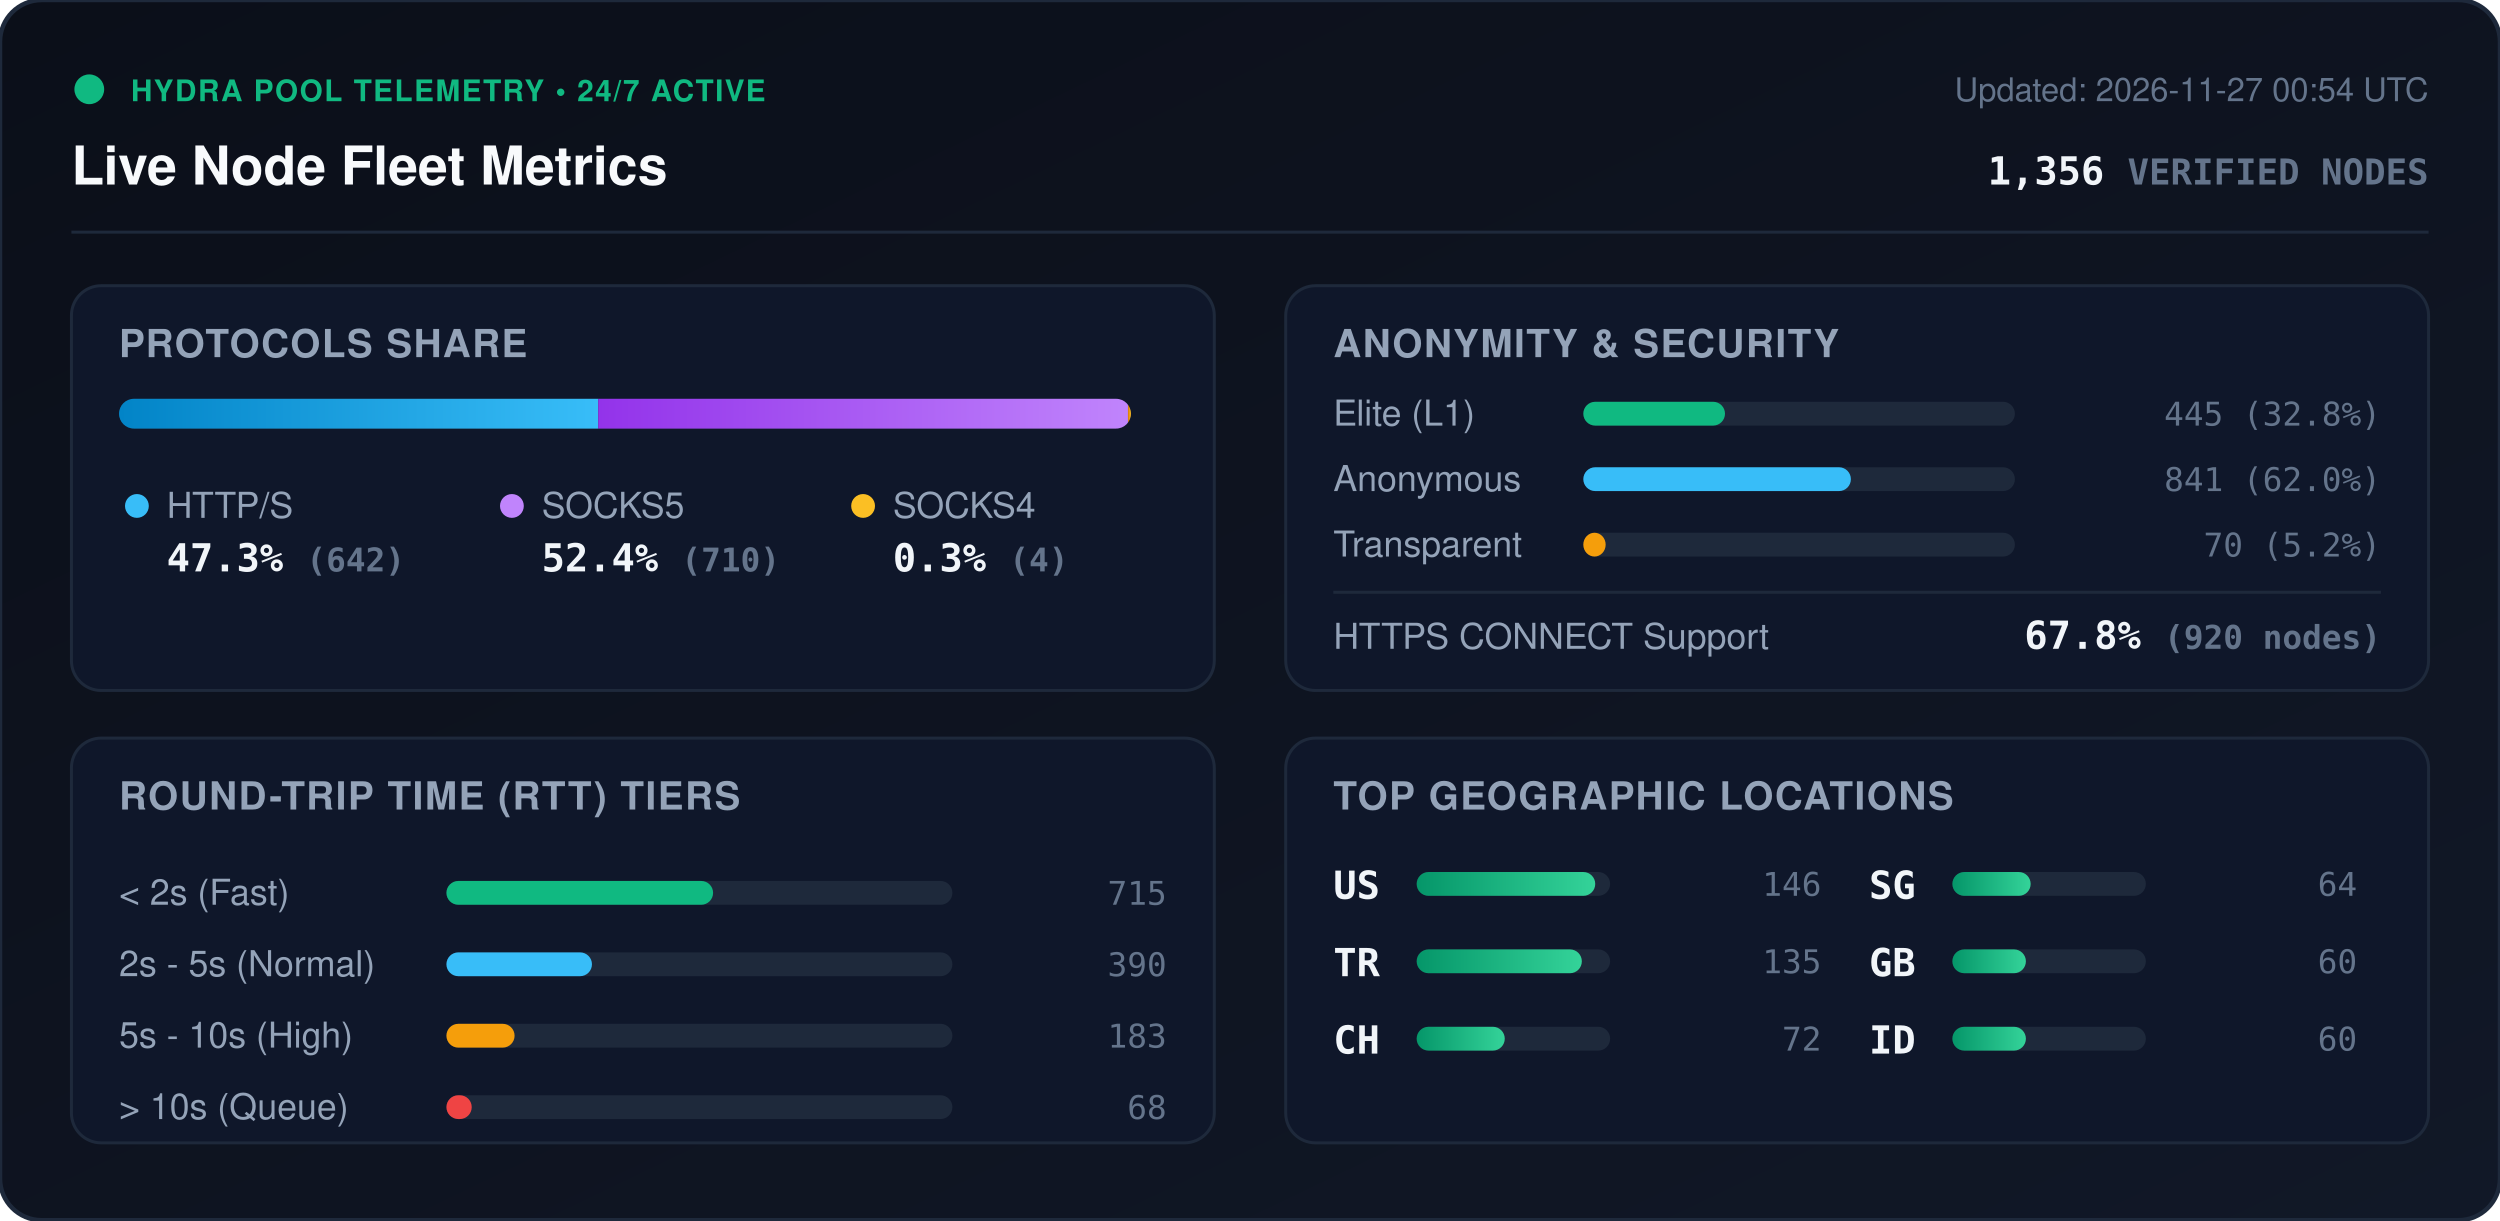
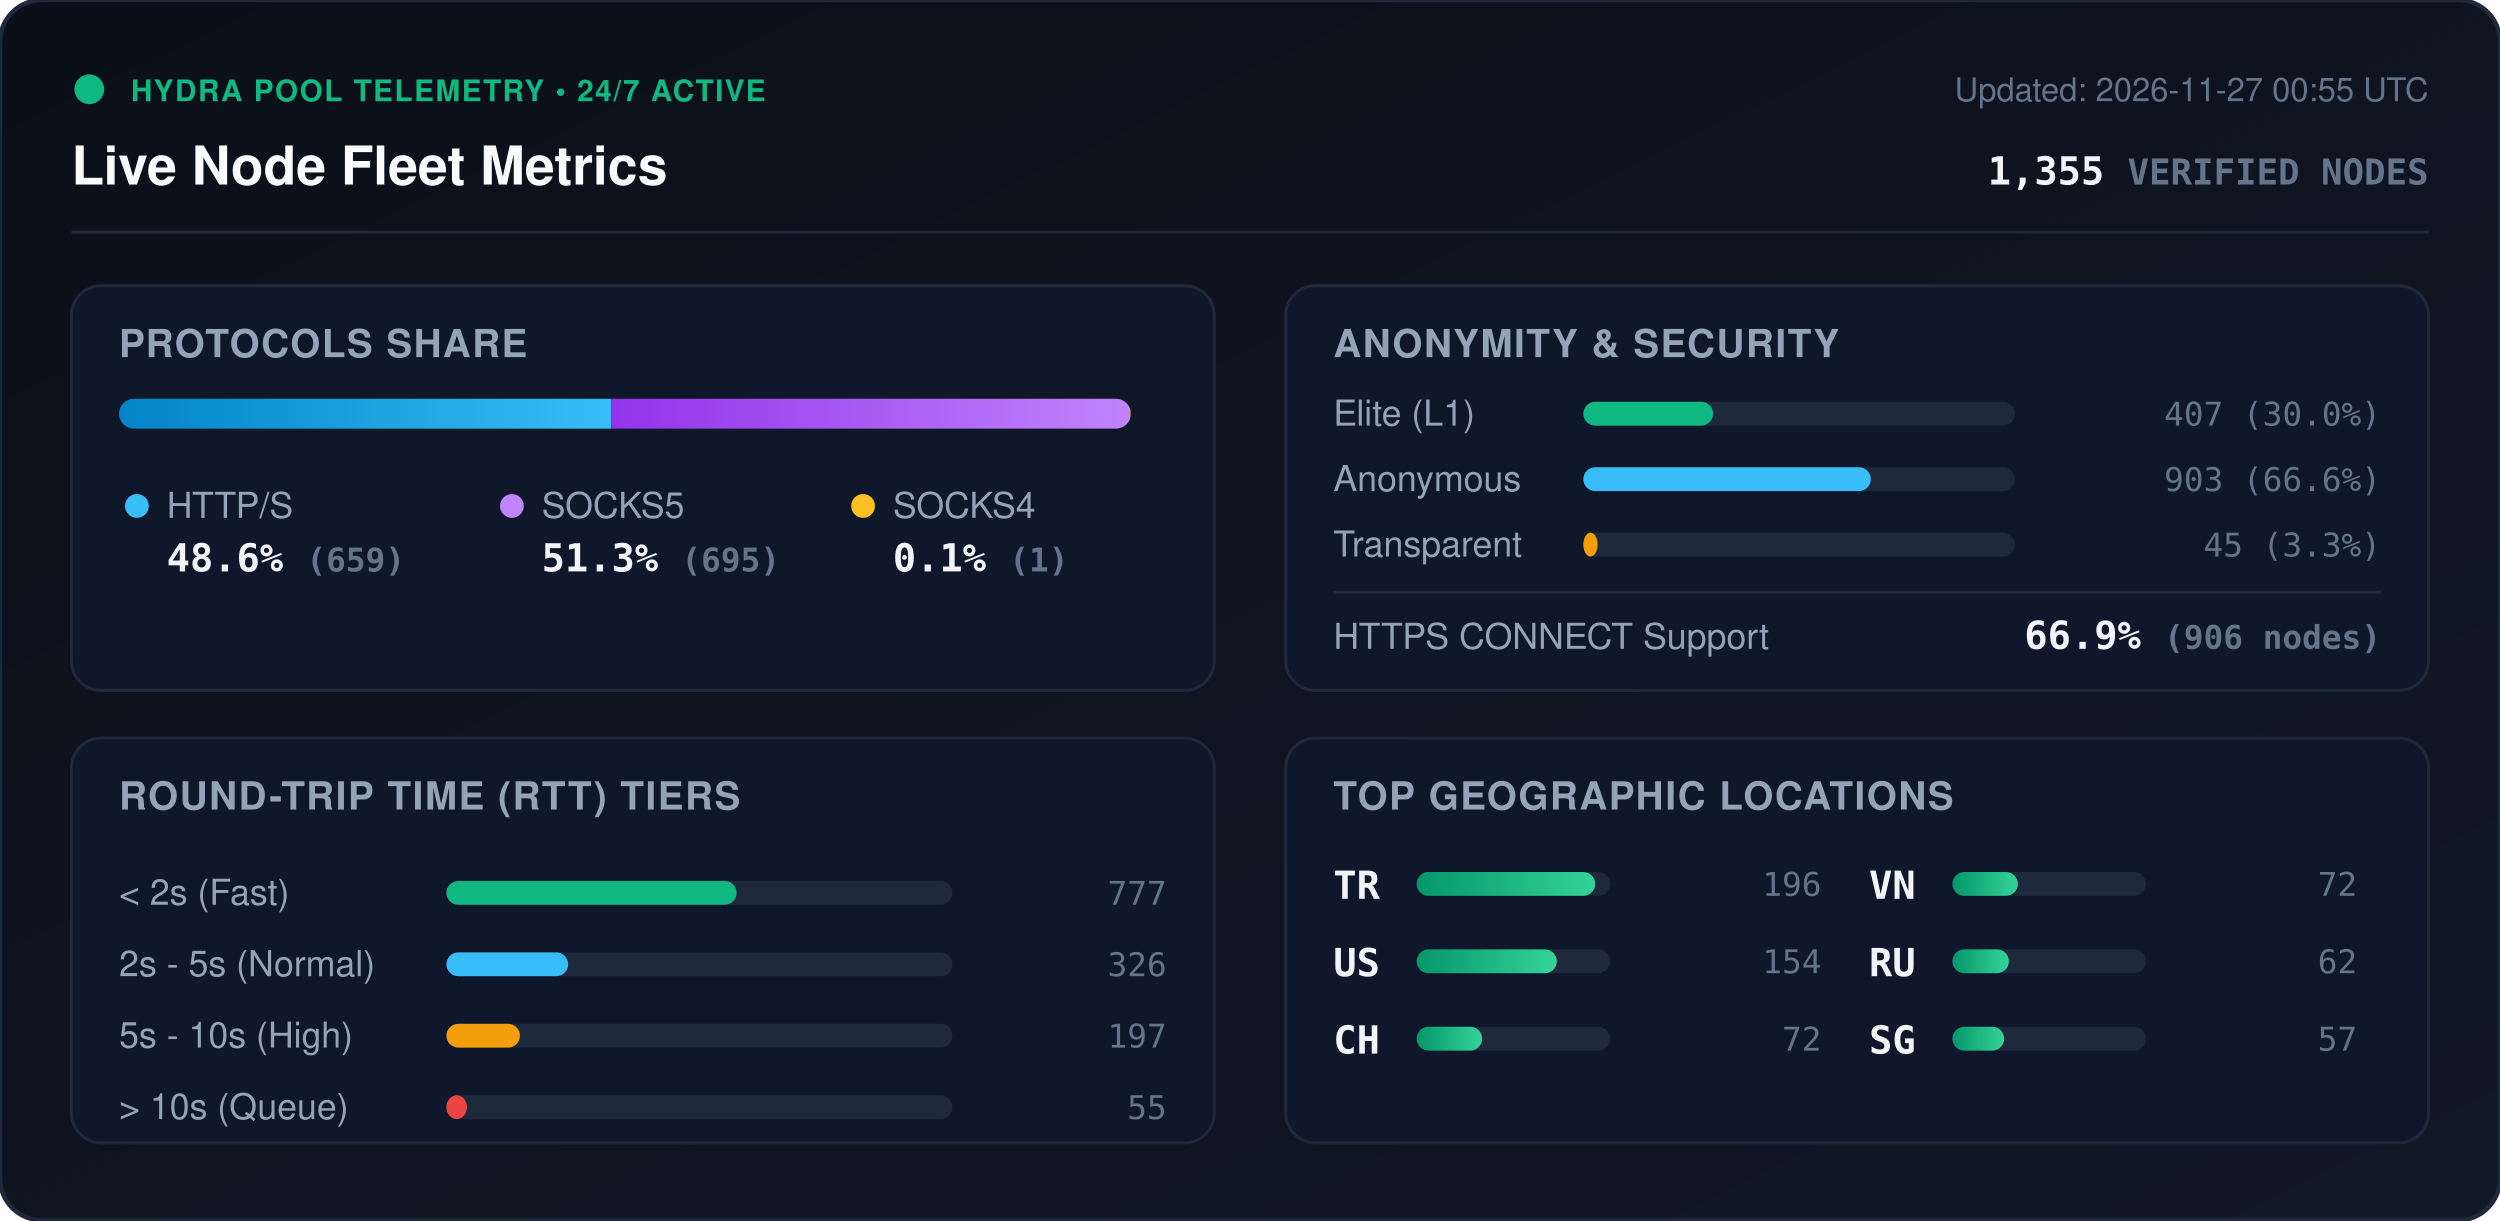
<svg xmlns="http://www.w3.org/2000/svg" viewBox="0 0 840 410" width="840" height="410" style="max-width: 100%; height: auto;">
  <defs>
    <linearGradient id="bg" x1="0%" y1="0%" x2="100%" y2="100%">
      <stop offset="0%" stop-color="#0b0f19" />
      <stop offset="100%" stop-color="#111827" />
    </linearGradient>
    <linearGradient id="bar-http" x1="0%" y1="0%" x2="100%" y2="0%">
      <stop offset="0%" stop-color="#0284c7" />
      <stop offset="100%" stop-color="#38bdf8" />
    </linearGradient>
    <linearGradient id="bar-socks5" x1="0%" y1="0%" x2="100%" y2="0%">
      <stop offset="0%" stop-color="#9333ea" />
      <stop offset="100%" stop-color="#c084fc" />
    </linearGradient>
    <linearGradient id="bar-socks4" x1="0%" y1="0%" x2="100%" y2="0%">
      <stop offset="0%" stop-color="#d97706" />
      <stop offset="100%" stop-color="#fbbf24" />
    </linearGradient>
    <linearGradient id="bar-green" x1="0%" y1="0%" x2="100%" y2="0%">
      <stop offset="0%" stop-color="#059669" />
      <stop offset="100%" stop-color="#34d399" />
    </linearGradient>
    <clipPath id="prog-track-clip">
      <rect width="340.0" height="10" rx="5" />
    </clipPath>
    <style>
      .title { font: 700 18px -apple-system, BlinkMacSystemFont, 'Segoe UI', Helvetica, Arial, sans-serif; fill: #f8fafc; }
      .sub { font: 500 11px -apple-system, BlinkMacSystemFont, 'Segoe UI', Helvetica, Arial, sans-serif; fill: #64748b; }
      .section-hdr { font: 600 13px -apple-system, BlinkMacSystemFont, 'Segoe UI', Helvetica, Arial, sans-serif; fill: #94a3b8; letter-spacing: 0.5px; }
      .metric-val { font: 700 13px -apple-system, BlinkMacSystemFont, 'Segoe UI', Helvetica, Arial, sans-serif; fill: #f1f5f9; }
      .metric-lbl { font: 500 12px -apple-system, BlinkMacSystemFont, 'Segoe UI', Helvetica, Arial, sans-serif; fill: #94a3b8; }
      .badge-txt { font: 700 10px -apple-system, BlinkMacSystemFont, 'Segoe UI', Helvetica, Arial, sans-serif; fill: #10b981; letter-spacing: 0.5px; }
      .mono { font-family: ui-monospace, SFMono-Regular, Menlo, Monaco, Consolas, monospace; }
      .pulse { animation: beacon 2s infinite ease-in-out; }
      @keyframes beacon { 0%, 100% { opacity: 1; } 50% { opacity: 0.35; } }
    </style>
  </defs>
  <rect width="840" height="410" rx="14" fill="url(#bg)" stroke="#1e293b" stroke-width="1.5" />
  <g transform="translate(24, 24)">
    <circle cx="6" cy="6" r="5" fill="#10b981" class="pulse" />
    <text x="20" y="10" class="badge-txt">HYDRA POOL TELEMETRY • 24/7 ACTIVE</text>
    <text x="0" y="38" class="title">Live Node Fleet Metrics</text>
-     <text x="792" y="10" text-anchor="end" class="sub">Updated: 2026-11-27 00:54 UTC</text>
-     <text x="792" y="38" text-anchor="end" class="metric-val mono" fill="#38bdf8">1,356 <tspan font-size="12" fill="#64748b">VERIFIED NODES</tspan>
+     <text x="792" y="10" text-anchor="end" class="sub">Updated: 2026-11-27 00:55 UTC</text>
+     <text x="792" y="38" text-anchor="end" class="metric-val mono" fill="#38bdf8">1,355 <tspan font-size="12" fill="#64748b">VERIFIED NODES</tspan>
    </text>
  </g>
  <line x1="24" y1="78" x2="816" y2="78" stroke="#1e293b" stroke-width="1" />
  <g transform="translate(24, 96)">
    <rect width="384" height="136" rx="10" fill="#0f172a" stroke="#1e293b" />
    <text x="16" y="24" class="section-hdr">PROTOCOLS SHARE</text>
    <g transform="translate(16, 38)">
      <rect width="340.0" height="10" rx="5" fill="#1e293b" />
      <g clip-path="url(#prog-track-clip)">
-         <rect x="0" width="161.0" height="10" fill="url(#bar-http)" />
-         <rect x="161.0" width="178.0" height="10" fill="url(#bar-socks5)" />
-         <rect x="339.0" width="1.0" height="10" fill="url(#bar-socks4)" />
+         <rect x="0" width="165.4" height="10" fill="url(#bar-http)" />
+         <rect x="165.4" width="174.4" height="10" fill="url(#bar-socks5)" />
+         <rect x="339.8" width="0.3" height="10" fill="url(#bar-socks4)" />
      </g>
    </g>
    <g transform="translate(16, 68)">
      <circle cx="6" cy="6" r="4" fill="#38bdf8" />
      <text x="16" y="10" class="metric-lbl">HTTP/S</text>
-       <text x="16" y="28" class="metric-val mono">47.3% <tspan font-size="11" fill="#64748b">(642)</tspan>
+       <text x="16" y="28" class="metric-val mono">48.6% <tspan font-size="11" fill="#64748b">(659)</tspan>
      </text>
      <circle cx="132" cy="6" r="4" fill="#c084fc" />
      <text x="142" y="10" class="metric-lbl">SOCKS5</text>
-       <text x="142" y="28" class="metric-val mono">52.4% <tspan font-size="11" fill="#64748b">(710)</tspan>
+       <text x="142" y="28" class="metric-val mono">51.3% <tspan font-size="11" fill="#64748b">(695)</tspan>
      </text>
      <circle cx="250" cy="6" r="4" fill="#fbbf24" />
      <text x="260" y="10" class="metric-lbl">SOCKS4</text>
-       <text x="260" y="28" class="metric-val mono">0.3% <tspan font-size="11" fill="#64748b">(4)</tspan>
+       <text x="260" y="28" class="metric-val mono">0.1% <tspan font-size="11" fill="#64748b">(1)</tspan>
      </text>
    </g>
  </g>
  <g transform="translate(432, 96)">
    <rect width="384" height="136" rx="10" fill="#0f172a" stroke="#1e293b" />
    <text x="16" y="24" class="section-hdr">ANONYMITY &amp; SECURITY</text>
    <text x="16" y="47" class="metric-lbl">Elite (L1)</text>
    <rect x="100" y="39" width="145.0" height="8" rx="4" fill="#1e293b" />
-     <rect x="100" y="39" width="47.6" height="8" rx="4" fill="#10b981" />
-     <text x="368" y="47" text-anchor="end" class="mono sub" fill="#e2e8f0">445 (32.8%)</text>
+     <rect x="100" y="39" width="43.6" height="8" rx="4" fill="#10b981" />
+     <text x="368" y="47" text-anchor="end" class="mono sub" fill="#e2e8f0">407 (30.0%)</text>
    <text x="16" y="69" class="metric-lbl">Anonymous</text>
    <rect x="100" y="61" width="145.0" height="8" rx="4" fill="#1e293b" />
-     <rect x="100" y="61" width="89.9" height="8" rx="4" fill="#38bdf8" />
-     <text x="368" y="69" text-anchor="end" class="mono sub" fill="#e2e8f0">841 (62.0%)</text>
+     <rect x="100" y="61" width="96.6" height="8" rx="4" fill="#38bdf8" />
+     <text x="368" y="69" text-anchor="end" class="mono sub" fill="#e2e8f0">903 (66.6%)</text>
    <text x="16" y="91" class="metric-lbl">Transparent</text>
    <rect x="100" y="83" width="145.0" height="8" rx="4" fill="#1e293b" />
-     <rect x="100" y="83" width="7.5" height="8" rx="4" fill="#f59e0b" />
-     <text x="368" y="91" text-anchor="end" class="mono sub" fill="#e2e8f0">70 (5.2%)</text>
+     <rect x="100" y="83" width="4.8" height="8" rx="4" fill="#f59e0b" />
+     <text x="368" y="91" text-anchor="end" class="mono sub" fill="#e2e8f0">45 (3.3%)</text>
    <line x1="16" y1="103" x2="368" y2="103" stroke="#1e293b" stroke-width="1" />
    <text x="16" y="122" class="metric-lbl">HTTPS CONNECT Support</text>
-     <text x="368" y="122" text-anchor="end" class="metric-val mono" fill="#34d399">67.8% <tspan font-size="11" fill="#64748b">(920 nodes)</tspan>
+     <text x="368" y="122" text-anchor="end" class="metric-val mono" fill="#34d399">66.9% <tspan font-size="11" fill="#64748b">(906 nodes)</tspan>
    </text>
  </g>
  <g transform="translate(24, 248)">
    <rect width="384" height="136" rx="10" fill="#0f172a" stroke="#1e293b" />
    <text x="16" y="24" class="section-hdr">ROUND-TRIP TIME (RTT) TIERS</text>
    <g transform="translate(16, 42)">
      <text x="0" y="14" class="metric-lbl">&lt; 2s (Fast)</text>
      <rect x="110" y="6" width="170" height="8" rx="4" fill="#1e293b" />
-       <rect x="110" y="6" width="89.6" height="8" rx="4" fill="#10b981" />
-       <text x="352" y="14" text-anchor="end" class="mono sub">715</text>
+       <rect x="110" y="6" width="97.5" height="8" rx="4" fill="#10b981" />
+       <text x="352" y="14" text-anchor="end" class="mono sub">777</text>
      <text x="0" y="38" class="metric-lbl">2s - 5s (Normal)</text>
      <rect x="110" y="30" width="170" height="8" rx="4" fill="#1e293b" />
-       <rect x="110" y="30" width="48.9" height="8" rx="4" fill="#38bdf8" />
-       <text x="352" y="38" text-anchor="end" class="mono sub">390</text>
+       <rect x="110" y="30" width="40.9" height="8" rx="4" fill="#38bdf8" />
+       <text x="352" y="38" text-anchor="end" class="mono sub">326</text>
      <text x="0" y="62" class="metric-lbl">5s - 10s (High)</text>
      <rect x="110" y="54" width="170" height="8" rx="4" fill="#1e293b" />
-       <rect x="110" y="54" width="22.9" height="8" rx="4" fill="#f59e0b" />
-       <text x="352" y="62" text-anchor="end" class="mono sub">183</text>
+       <rect x="110" y="54" width="24.7" height="8" rx="4" fill="#f59e0b" />
+       <text x="352" y="62" text-anchor="end" class="mono sub">197</text>
      <text x="0" y="86" class="metric-lbl">&gt; 10s (Queue)</text>
      <rect x="110" y="78" width="170" height="8" rx="4" fill="#1e293b" />
-       <rect x="110" y="78" width="8.5" height="8" rx="4" fill="#ef4444" />
-       <text x="352" y="86" text-anchor="end" class="mono sub">68</text>
+       <rect x="110" y="78" width="6.9" height="8" rx="4" fill="#ef4444" />
+       <text x="352" y="86" text-anchor="end" class="mono sub">55</text>
    </g>
  </g>
  <g transform="translate(432, 248)">
    <rect width="384" height="136" rx="10" fill="#0f172a" stroke="#1e293b" />
    <text x="16" y="24" class="section-hdr">TOP GEOGRAPHIC LOCATIONS</text>
    <g transform="translate(16, 42)">
      <g transform="translate(0, 0)">
+         <text x="0" y="12" class="mono metric-val" font-size="12">TR</text>
+         <rect x="28" y="3" width="65" height="8" rx="4" fill="#1e293b" />
+         <rect x="28" y="3" width="60.0" height="8" rx="4" fill="url(#bar-green)" />
+         <text x="164" y="11" text-anchor="end" class="mono sub">196</text>
+       </g>
+       <g transform="translate(0, 26)">
        <text x="0" y="12" class="mono metric-val" font-size="12">US</text>
        <rect x="28" y="3" width="65" height="8" rx="4" fill="#1e293b" />
-         <rect x="28" y="3" width="60.0" height="8" rx="4" fill="url(#bar-green)" />
-         <text x="164" y="11" text-anchor="end" class="mono sub">146</text>
-       </g>
-       <g transform="translate(0, 26)">
-         <text x="0" y="12" class="mono metric-val" font-size="12">TR</text>
-         <rect x="28" y="3" width="65" height="8" rx="4" fill="#1e293b" />
-         <rect x="28" y="3" width="55.5" height="8" rx="4" fill="url(#bar-green)" />
-         <text x="164" y="11" text-anchor="end" class="mono sub">135</text>
+         <rect x="28" y="3" width="47.1" height="8" rx="4" fill="url(#bar-green)" />
+         <text x="164" y="11" text-anchor="end" class="mono sub">154</text>
      </g>
      <g transform="translate(0, 52)">
        <text x="0" y="12" class="mono metric-val" font-size="12">CH</text>
        <rect x="28" y="3" width="65" height="8" rx="4" fill="#1e293b" />
-         <rect x="28" y="3" width="29.6" height="8" rx="4" fill="url(#bar-green)" />
+         <rect x="28" y="3" width="22.0" height="8" rx="4" fill="url(#bar-green)" />
        <text x="164" y="11" text-anchor="end" class="mono sub">72</text>
      </g>
      <g transform="translate(180, 0)">
+         <text x="0" y="12" class="mono metric-val" font-size="12">VN</text>
+         <rect x="28" y="3" width="65" height="8" rx="4" fill="#1e293b" />
+         <rect x="28" y="3" width="22.0" height="8" rx="4" fill="url(#bar-green)" />
+         <text x="164" y="11" text-anchor="end" class="mono sub">72</text>
+       </g>
+       <g transform="translate(180, 26)">
+         <text x="0" y="12" class="mono metric-val" font-size="12">RU</text>
+         <rect x="28" y="3" width="65" height="8" rx="4" fill="#1e293b" />
+         <rect x="28" y="3" width="19.0" height="8" rx="4" fill="url(#bar-green)" />
+         <text x="164" y="11" text-anchor="end" class="mono sub">62</text>
+       </g>
+       <g transform="translate(180, 52)">
        <text x="0" y="12" class="mono metric-val" font-size="12">SG</text>
        <rect x="28" y="3" width="65" height="8" rx="4" fill="#1e293b" />
-         <rect x="28" y="3" width="26.3" height="8" rx="4" fill="url(#bar-green)" />
-         <text x="164" y="11" text-anchor="end" class="mono sub">64</text>
-       </g>
-       <g transform="translate(180, 26)">
-         <text x="0" y="12" class="mono metric-val" font-size="12">GB</text>
-         <rect x="28" y="3" width="65" height="8" rx="4" fill="#1e293b" />
-         <rect x="28" y="3" width="24.7" height="8" rx="4" fill="url(#bar-green)" />
-         <text x="164" y="11" text-anchor="end" class="mono sub">60</text>
-       </g>
-       <g transform="translate(180, 52)">
-         <text x="0" y="12" class="mono metric-val" font-size="12">ID</text>
-         <rect x="28" y="3" width="65" height="8" rx="4" fill="#1e293b" />
-         <rect x="28" y="3" width="24.7" height="8" rx="4" fill="url(#bar-green)" />
-         <text x="164" y="11" text-anchor="end" class="mono sub">60</text>
+         <rect x="28" y="3" width="17.4" height="8" rx="4" fill="url(#bar-green)" />
+         <text x="164" y="11" text-anchor="end" class="mono sub">57</text>
      </g>
    </g>
  </g>
</svg>
